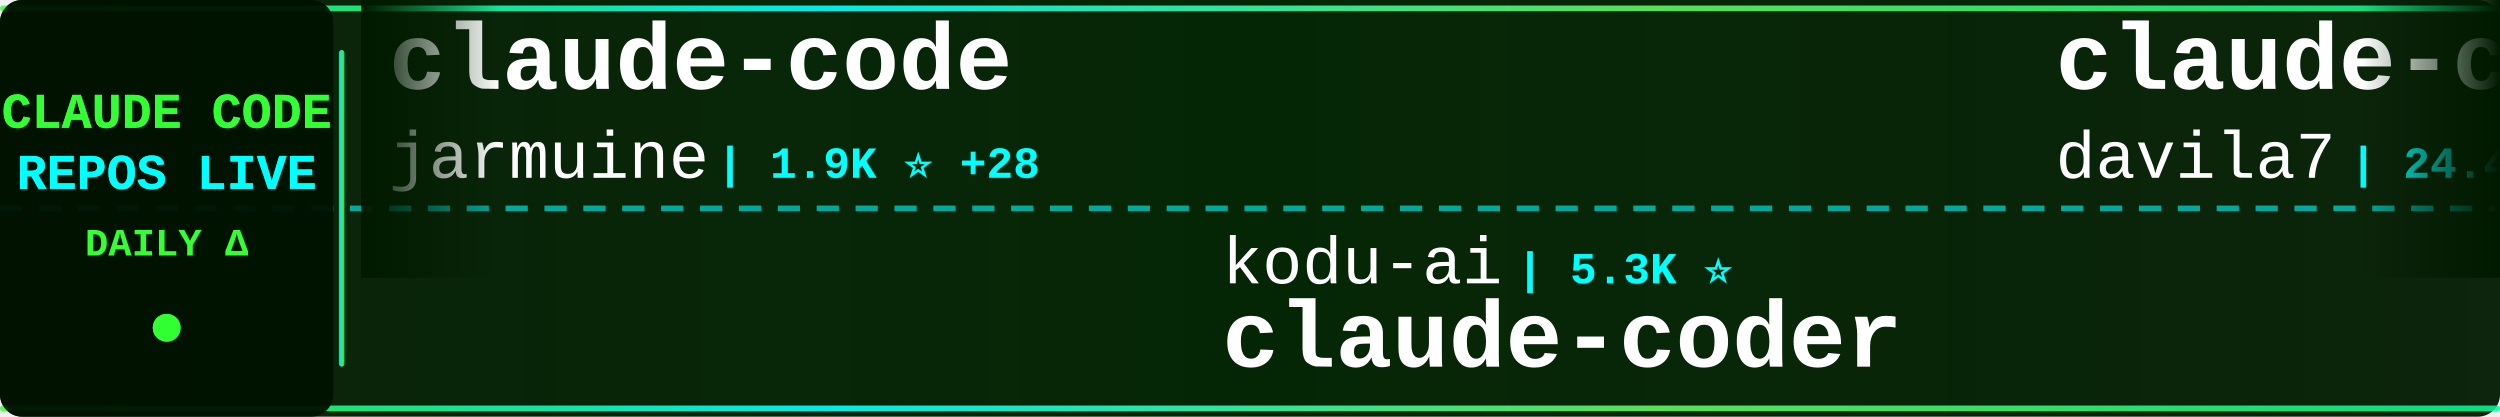
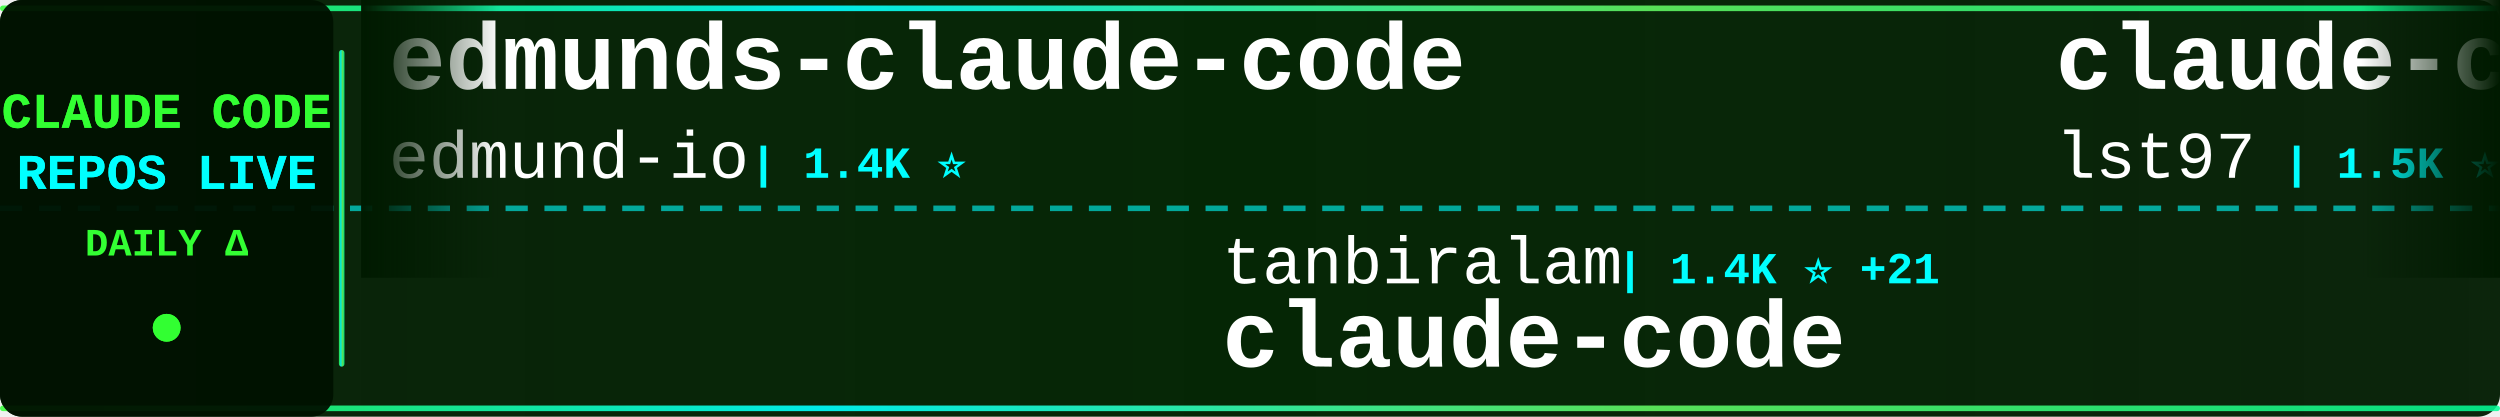
<svg xmlns="http://www.w3.org/2000/svg" width="900" height="150">
  <defs>
    <linearGradient id="tickerBg" x1="0%" y1="0%" x2="100%" y2="0%">
      <stop offset="0%" style="stop-color:#001a00;stop-opacity:0.95" />
      <stop offset="50%" style="stop-color:#002200;stop-opacity:0.98" />
      <stop offset="100%" style="stop-color:#001a00;stop-opacity:0.95" />
    </linearGradient>
    <linearGradient id="borderGrad" x1="0%" y1="0%" x2="100%" y2="0%">
      <stop offset="0%" style="stop-color:#33ff33;stop-opacity:0.85">
        <animate attributeName="stop-opacity" values="0.85;1;0.85" dur="2s" repeatCount="indefinite" />
      </stop>
      <stop offset="33%" style="stop-color:#00ffff;stop-opacity:0.9">
        <animate attributeName="stop-opacity" values="0.9;1;0.9" dur="2.2s" repeatCount="indefinite" />
      </stop>
      <stop offset="66%" style="stop-color:#66ff66;stop-opacity:0.85">
        <animate attributeName="stop-opacity" values="0.85;1;0.85" dur="1.8s" repeatCount="indefinite" />
      </stop>
      <stop offset="100%" style="stop-color:#00ff99;stop-opacity:0.85">
        <animate attributeName="stop-opacity" values="0.85;1;0.85" dur="2s" repeatCount="indefinite" />
      </stop>
    </linearGradient>
    <filter id="textGlow">
      <feGaussianBlur stdDeviation="0.1" result="coloredBlur" />
      <feMerge>
        <feMergeNode in="coloredBlur" />
        <feMergeNode in="SourceGraphic" />
      </feMerge>
    </filter>
    <filter id="metricGlow">
      <feGaussianBlur stdDeviation="0.2" result="coloredBlur" />
      <feMerge>
        <feMergeNode in="coloredBlur" />
        <feMergeNode in="SourceGraphic" />
      </feMerge>
    </filter>
    <linearGradient id="leftFade" x1="0%" y1="0%" x2="100%" y2="0%">
      <stop offset="0%" style="stop-color:#001a00;stop-opacity:1" />
      <stop offset="100%" style="stop-color:#001a00;stop-opacity:0" />
    </linearGradient>
    <linearGradient id="rightFade" x1="0%" y1="0%" x2="100%" y2="0%">
      <stop offset="0%" style="stop-color:#001a00;stop-opacity:0" />
      <stop offset="100%" style="stop-color:#001a00;stop-opacity:1" />
    </linearGradient>
  </defs>
  <rect width="900" height="150" fill="url(#tickerBg)" rx="8" />
  <rect x="0" y="2" width="900" height="2" fill="url(#borderGrad)" rx="1" />
  <rect x="0" y="146" width="900" height="2" fill="url(#borderGrad)" rx="1" />
  <line x1="0" y1="75" x2="900" y2="75" stroke="#00ffff" stroke-width="2" stroke-dasharray="8 6" opacity="0.6" />
  <rect x="0" y="0" width="120" height="150" fill="#001100" opacity="0.95" rx="8" />
  <text x="60" y="46" font-family="'Courier New', monospace" font-size="18" font-weight="bold" fill="#33ff33" text-anchor="middle" filter="url(#textGlow)">
    CLAUDE CODE
  </text>
  <text x="60" y="68" font-family="'Courier New', monospace" font-size="18" font-weight="bold" fill="#00ffff" text-anchor="middle" filter="url(#textGlow)">
    REPOS LIVE
  </text>
  <text x="60" y="92" font-family="'Courier New', monospace" font-size="14" font-weight="bold" fill="#33ff33" text-anchor="middle">
    DAILY Δ
  </text>
  <circle cx="60" cy="118" r="5" fill="#33ff33" filter="url(#metricGlow)">
    <animate attributeName="r" values="4;6;4" dur="1.5s" repeatCount="indefinite" />
    <animate attributeName="opacity" values="0.6;1;0.6" dur="1.5s" repeatCount="indefinite" />
  </circle>
  <rect x="122" y="18" width="2" height="114" fill="url(#borderGrad)" rx="1" />
  <clipPath id="tickerClip">
    <rect x="130" y="0" width="770" height="150" />
  </clipPath>
  <g clip-path="url(#tickerClip)">
    <g id="tickerItems">
      <animateTransform attributeName="transform" attributeType="XML" type="translate" from="0 0" to="-3000 0" dur="54s" repeatCount="indefinite" />
      <g transform="translate(0, 0)">
-         <text x="140" y="32" font-family="'Courier New', monospace" font-size="34" font-weight="bold" fill="#ffffff">claude-code</text>
-         <text x="140" y="64" font-family="'Courier New', monospace" font-size="24" font-weight="normal" fill="#ffffff" opacity="1.0">jarmuine</text>
-         <text x="258" y="64" font-family="'Courier New', monospace" font-size="16" font-weight="bold" fill="#00ffff"> | 1.9K ⭐ +28</text>
+         <text x="140" y="32" font-family="'Courier New', monospace" font-size="34" font-weight="bold" fill="#ffffff">edmunds-claude-code</text>
+         <text x="140" y="64" font-family="'Courier New', monospace" font-size="24" font-weight="normal" fill="#ffffff" opacity="1.0">edmund-io</text>
+         <text x="270" y="64" font-family="'Courier New', monospace" font-size="16" font-weight="bold" fill="#00ffff"> | 1.4K ⭐</text>
      </g>
      <g transform="translate(300, 0)">
-         <text x="140" y="102" font-family="'Courier New', monospace" font-size="24" font-weight="normal" fill="#ffffff" opacity="1.0">kodu-ai</text>
-         <text x="246" y="102" font-family="'Courier New', monospace" font-size="16" font-weight="bold" fill="#00ffff"> | 5.3K ⭐</text>
-         <text x="140" y="132" font-family="'Courier New', monospace" font-size="34" font-weight="bold" fill="#ffffff">claude-coder</text>
+         <text x="140" y="102" font-family="'Courier New', monospace" font-size="24" font-weight="normal" fill="#ffffff" opacity="1.0">tanbiralam</text>
+         <text x="282" y="102" font-family="'Courier New', monospace" font-size="16" font-weight="bold" fill="#00ffff"> | 1.4K ⭐ +21</text>
+         <text x="140" y="132" font-family="'Courier New', monospace" font-size="34" font-weight="bold" fill="#ffffff">claude-code</text>
      </g>
      <g transform="translate(600, 0)">
-         <text x="140" y="32" font-family="'Courier New', monospace" font-size="34" font-weight="bold" fill="#ffffff">claude-code-templates</text>
-         <text x="140" y="64" font-family="'Courier New', monospace" font-size="24" font-weight="normal" fill="#ffffff" opacity="1.0">davila7</text>
-         <text x="246" y="64" font-family="'Courier New', monospace" font-size="16" font-weight="bold" fill="#00ffff"> | 24.4K ⭐ +56</text>
+         <text x="140" y="32" font-family="'Courier New', monospace" font-size="34" font-weight="bold" fill="#ffffff">claude-code-sub-agents</text>
+         <text x="140" y="64" font-family="'Courier New', monospace" font-size="24" font-weight="normal" fill="#ffffff" opacity="1.0">lst97</text>
+         <text x="222" y="64" font-family="'Courier New', monospace" font-size="16" font-weight="bold" fill="#00ffff"> | 1.5K ⭐ +1</text>
      </g>
      <g transform="translate(900, 0)">
-         <text x="140" y="102" font-family="'Courier New', monospace" font-size="24" font-weight="normal" fill="#ffffff" opacity="1.0">rohitg00</text>
-         <text x="258" y="102" font-family="'Courier New', monospace" font-size="16" font-weight="bold" fill="#00ffff"> | 1.2K ⭐ +14</text>
-         <text x="140" y="132" font-family="'Courier New', monospace" font-size="34" font-weight="bold" fill="#ffffff">awesome-claude-code-tool...</text>
+         <text x="140" y="102" font-family="'Courier New', monospace" font-size="24" font-weight="normal" fill="#ffffff" opacity="1.0">Kuberwastaken</text>
+         <text x="318" y="102" font-family="'Courier New', monospace" font-size="16" font-weight="bold" fill="#00ffff"> | 8.8K ⭐ +82</text>
+         <text x="140" y="132" font-family="'Courier New', monospace" font-size="34" font-weight="bold" fill="#ffffff">claurst</text>
      </g>
      <g transform="translate(1200, 0)">
-         <text x="140" y="32" font-family="'Courier New', monospace" font-size="34" font-weight="bold" fill="#ffffff">claude-code-sourcemap</text>
-         <text x="140" y="64" font-family="'Courier New', monospace" font-size="24" font-weight="normal" fill="#ffffff" opacity="1.0">ChinaSiro</text>
-         <text x="270" y="64" font-family="'Courier New', monospace" font-size="16" font-weight="bold" fill="#00ffff"> | 8.7K ⭐ +66</text>
+         <text x="140" y="32" font-family="'Courier New', monospace" font-size="34" font-weight="bold" fill="#ffffff">collection-claude-code-s...</text>
+         <text x="140" y="64" font-family="'Courier New', monospace" font-size="24" font-weight="normal" fill="#ffffff" opacity="1.0">chauncygu</text>
+         <text x="270" y="64" font-family="'Courier New', monospace" font-size="16" font-weight="bold" fill="#00ffff"> | 1.9K ⭐ +62</text>
      </g>
      <g transform="translate(1500, 0)">
-         <text x="140" y="102" font-family="'Courier New', monospace" font-size="24" font-weight="normal" fill="#ffffff" opacity="1.0">claude-code-best</text>
-         <text x="354" y="102" font-family="'Courier New', monospace" font-size="16" font-weight="bold" fill="#00ffff"> | 15.1K ⭐ +271</text>
+         <text x="140" y="102" font-family="'Courier New', monospace" font-size="24" font-weight="normal" fill="#ffffff" opacity="1.0">ykdojo</text>
+         <text x="234" y="102" font-family="'Courier New', monospace" font-size="16" font-weight="bold" fill="#00ffff"> | 7.3K ⭐ +27</text>
+         <text x="140" y="132" font-family="'Courier New', monospace" font-size="34" font-weight="bold" fill="#ffffff">claude-code-tips</text>
+       </g>
+       <g transform="translate(1800, 0)">
+         <text x="140" y="32" font-family="'Courier New', monospace" font-size="34" font-weight="bold" fill="#ffffff">claude-code-book</text>
+         <text x="140" y="64" font-family="'Courier New', monospace" font-size="24" font-weight="normal" fill="#ffffff" opacity="1.0">lintsinghua</text>
+         <text x="294" y="64" font-family="'Courier New', monospace" font-size="16" font-weight="bold" fill="#00ffff"> | 2.5K ⭐ +73</text>
+       </g>
+       <g transform="translate(2100, 0)">
+         <text x="140" y="102" font-family="'Courier New', monospace" font-size="24" font-weight="normal" fill="#ffffff" opacity="1.0">AICoderTudou</text>
+         <text x="306" y="102" font-family="'Courier New', monospace" font-size="16" font-weight="bold" fill="#00ffff"> | 449 ⭐ +5</text>
+         <text x="140" y="132" font-family="'Courier New', monospace" font-size="34" font-weight="bold" fill="#ffffff">claude-code-tudou</text>
+       </g>
+       <g transform="translate(2400, 0)">
+         <text x="140" y="32" font-family="'Courier New', monospace" font-size="34" font-weight="bold" fill="#ffffff">claude-code</text>
+         <text x="140" y="64" font-family="'Courier New', monospace" font-size="24" font-weight="normal" fill="#ffffff" opacity="1.0">Onewon</text>
+         <text x="234" y="64" font-family="'Courier New', monospace" font-size="16" font-weight="bold" fill="#00ffff"> | 170 ⭐</text>
+       </g>
+       <g transform="translate(2700, 0)">
+         <text x="140" y="102" font-family="'Courier New', monospace" font-size="24" font-weight="normal" fill="#ffffff" opacity="1.0">RichardAtCT</text>
+         <text x="294" y="102" font-family="'Courier New', monospace" font-size="16" font-weight="bold" fill="#00ffff"> | 2.4K ⭐ +10</text>
+         <text x="140" y="132" font-family="'Courier New', monospace" font-size="34" font-weight="bold" fill="#ffffff">claude-code-telegram</text>
+       </g>
+       <g transform="translate(3000, 0)">
+         <text x="140" y="32" font-family="'Courier New', monospace" font-size="34" font-weight="bold" fill="#ffffff">edmunds-claude-code</text>
+         <text x="140" y="64" font-family="'Courier New', monospace" font-size="24" font-weight="normal" fill="#ffffff" opacity="1.0">edmund-io</text>
+         <text x="270" y="64" font-family="'Courier New', monospace" font-size="16" font-weight="bold" fill="#00ffff"> | 1.4K ⭐</text>
+       </g>
+       <g transform="translate(3300, 0)">
+         <text x="140" y="102" font-family="'Courier New', monospace" font-size="24" font-weight="normal" fill="#ffffff" opacity="1.0">tanbiralam</text>
+         <text x="282" y="102" font-family="'Courier New', monospace" font-size="16" font-weight="bold" fill="#00ffff"> | 1.4K ⭐ +21</text>
        <text x="140" y="132" font-family="'Courier New', monospace" font-size="34" font-weight="bold" fill="#ffffff">claude-code</text>
      </g>
-       <g transform="translate(1800, 0)">
-         <text x="140" y="32" font-family="'Courier New', monospace" font-size="34" font-weight="bold" fill="#ffffff">claude-code</text>
-         <text x="140" y="64" font-family="'Courier New', monospace" font-size="24" font-weight="normal" fill="#ffffff" opacity="1.0">codeaashu</text>
-         <text x="270" y="64" font-family="'Courier New', monospace" font-size="16" font-weight="bold" fill="#00ffff"> | 1.9K ⭐ +62</text>
-       </g>
-       <g transform="translate(2100, 0)">
-         <text x="140" y="102" font-family="'Courier New', monospace" font-size="24" font-weight="normal" fill="#ffffff" opacity="1.0">diet103</text>
-         <text x="246" y="102" font-family="'Courier New', monospace" font-size="16" font-weight="bold" fill="#00ffff"> | 9.4K ⭐ +7</text>
-         <text x="140" y="132" font-family="'Courier New', monospace" font-size="34" font-weight="bold" fill="#ffffff">claude-code-infrastructu...</text>
-       </g>
-       <g transform="translate(2400, 0)">
-         <text x="140" y="32" font-family="'Courier New', monospace" font-size="34" font-weight="bold" fill="#ffffff">claude-code-source-build</text>
-         <text x="140" y="64" font-family="'Courier New', monospace" font-size="24" font-weight="normal" fill="#ffffff" opacity="1.0">andrew-kramer-inno</text>
-         <text x="378" y="64" font-family="'Courier New', monospace" font-size="16" font-weight="bold" fill="#00ffff"> | 561 ⭐ +3</text>
-       </g>
-       <g transform="translate(2700, 0)">
-         <text x="140" y="102" font-family="'Courier New', monospace" font-size="24" font-weight="normal" fill="#ffffff" opacity="1.0">fuergaosi233</text>
-         <text x="306" y="102" font-family="'Courier New', monospace" font-size="16" font-weight="bold" fill="#00ffff"> | 2.4K ⭐ +11</text>
-         <text x="140" y="132" font-family="'Courier New', monospace" font-size="34" font-weight="bold" fill="#ffffff">claude-code-proxy</text>
-       </g>
-       <g transform="translate(3000, 0)">
-         <text x="140" y="32" font-family="'Courier New', monospace" font-size="34" font-weight="bold" fill="#ffffff">claude-code</text>
-         <text x="140" y="64" font-family="'Courier New', monospace" font-size="24" font-weight="normal" fill="#ffffff" opacity="1.0">jarmuine</text>
-         <text x="258" y="64" font-family="'Courier New', monospace" font-size="16" font-weight="bold" fill="#00ffff"> | 1.9K ⭐ +28</text>
-       </g>
-       <g transform="translate(3300, 0)">
-         <text x="140" y="102" font-family="'Courier New', monospace" font-size="24" font-weight="normal" fill="#ffffff" opacity="1.0">kodu-ai</text>
-         <text x="246" y="102" font-family="'Courier New', monospace" font-size="16" font-weight="bold" fill="#00ffff"> | 5.3K ⭐</text>
-         <text x="140" y="132" font-family="'Courier New', monospace" font-size="34" font-weight="bold" fill="#ffffff">claude-coder</text>
-       </g>
      <g transform="translate(3600, 0)">
-         <text x="140" y="32" font-family="'Courier New', monospace" font-size="34" font-weight="bold" fill="#ffffff">claude-code-templates</text>
-         <text x="140" y="64" font-family="'Courier New', monospace" font-size="24" font-weight="normal" fill="#ffffff" opacity="1.0">davila7</text>
-         <text x="246" y="64" font-family="'Courier New', monospace" font-size="16" font-weight="bold" fill="#00ffff"> | 24.4K ⭐ +56</text>
+         <text x="140" y="32" font-family="'Courier New', monospace" font-size="34" font-weight="bold" fill="#ffffff">claude-code-sub-agents</text>
+         <text x="140" y="64" font-family="'Courier New', monospace" font-size="24" font-weight="normal" fill="#ffffff" opacity="1.0">lst97</text>
+         <text x="222" y="64" font-family="'Courier New', monospace" font-size="16" font-weight="bold" fill="#00ffff"> | 1.5K ⭐ +1</text>
      </g>
      <g transform="translate(3900, 0)">
-         <text x="140" y="102" font-family="'Courier New', monospace" font-size="24" font-weight="normal" fill="#ffffff" opacity="1.0">rohitg00</text>
-         <text x="258" y="102" font-family="'Courier New', monospace" font-size="16" font-weight="bold" fill="#00ffff"> | 1.2K ⭐ +14</text>
-         <text x="140" y="132" font-family="'Courier New', monospace" font-size="34" font-weight="bold" fill="#ffffff">awesome-claude-code-tool...</text>
+         <text x="140" y="102" font-family="'Courier New', monospace" font-size="24" font-weight="normal" fill="#ffffff" opacity="1.0">Kuberwastaken</text>
+         <text x="318" y="102" font-family="'Courier New', monospace" font-size="16" font-weight="bold" fill="#00ffff"> | 8.8K ⭐ +82</text>
+         <text x="140" y="132" font-family="'Courier New', monospace" font-size="34" font-weight="bold" fill="#ffffff">claurst</text>
      </g>
    </g>
  </g>
  <rect x="130" y="0" width="50" height="100" fill="url(#leftFade)" />
  <rect x="850" y="0" width="50" height="100" fill="url(#rightFade)" />
</svg>
